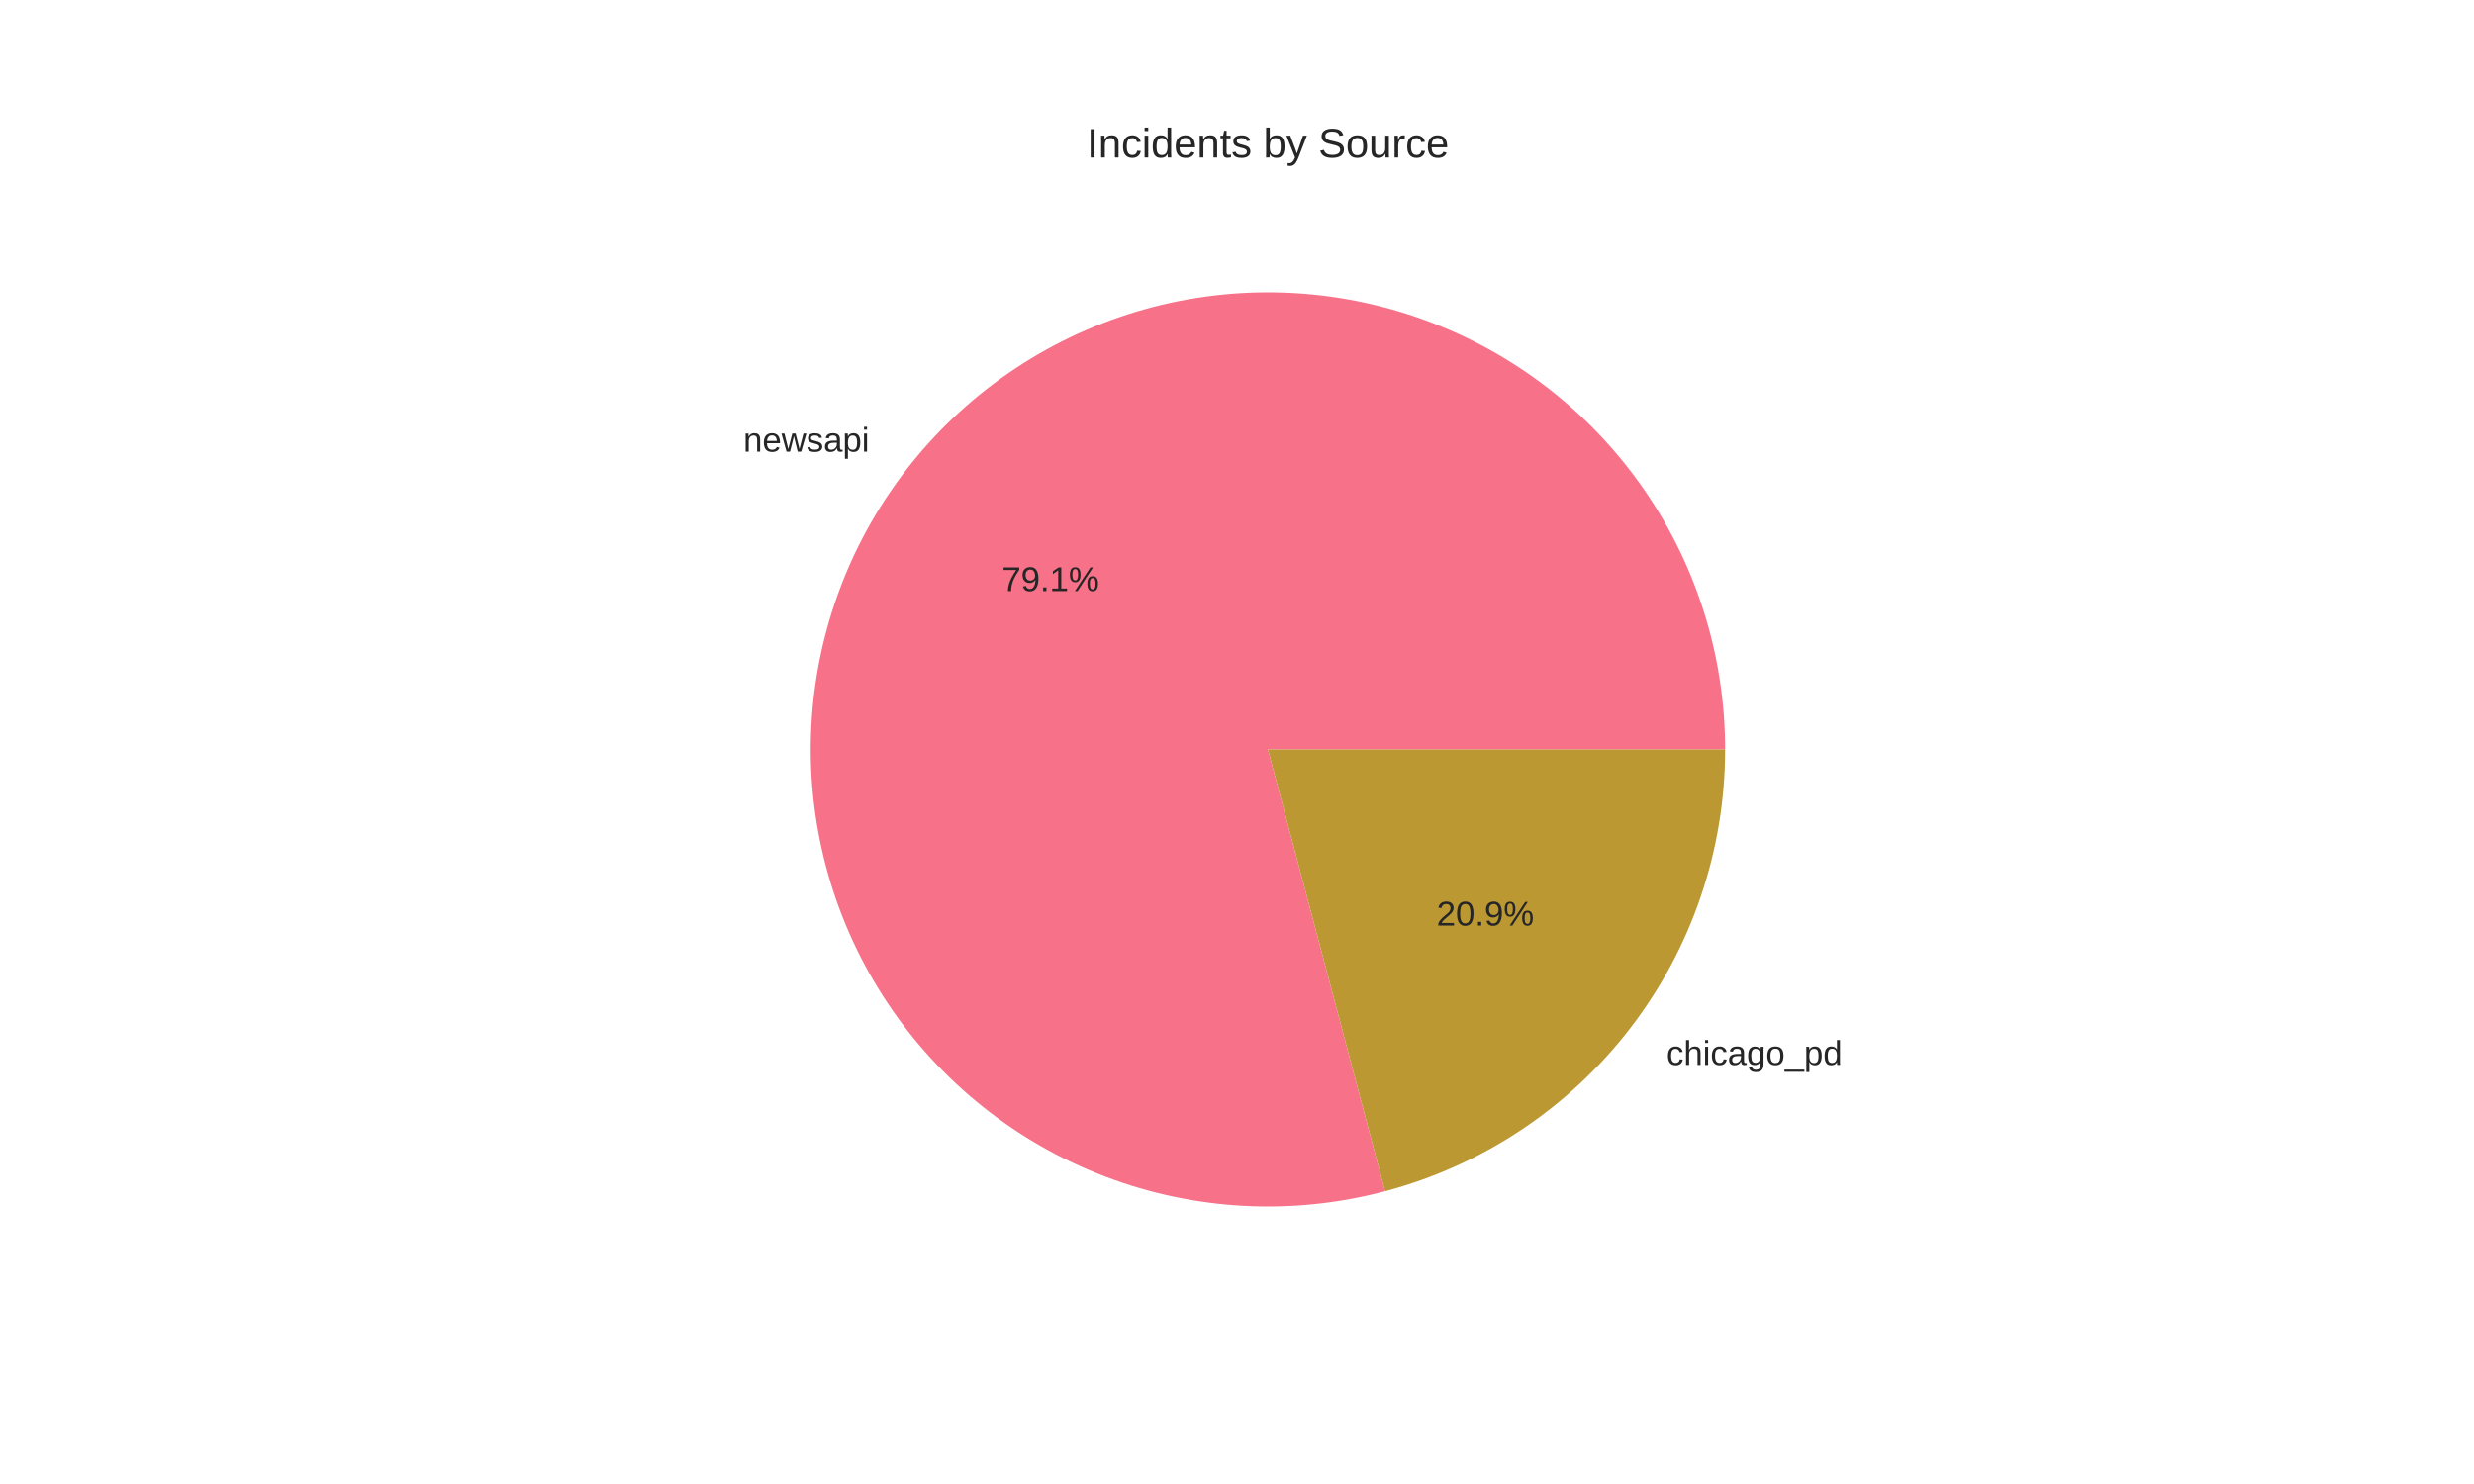
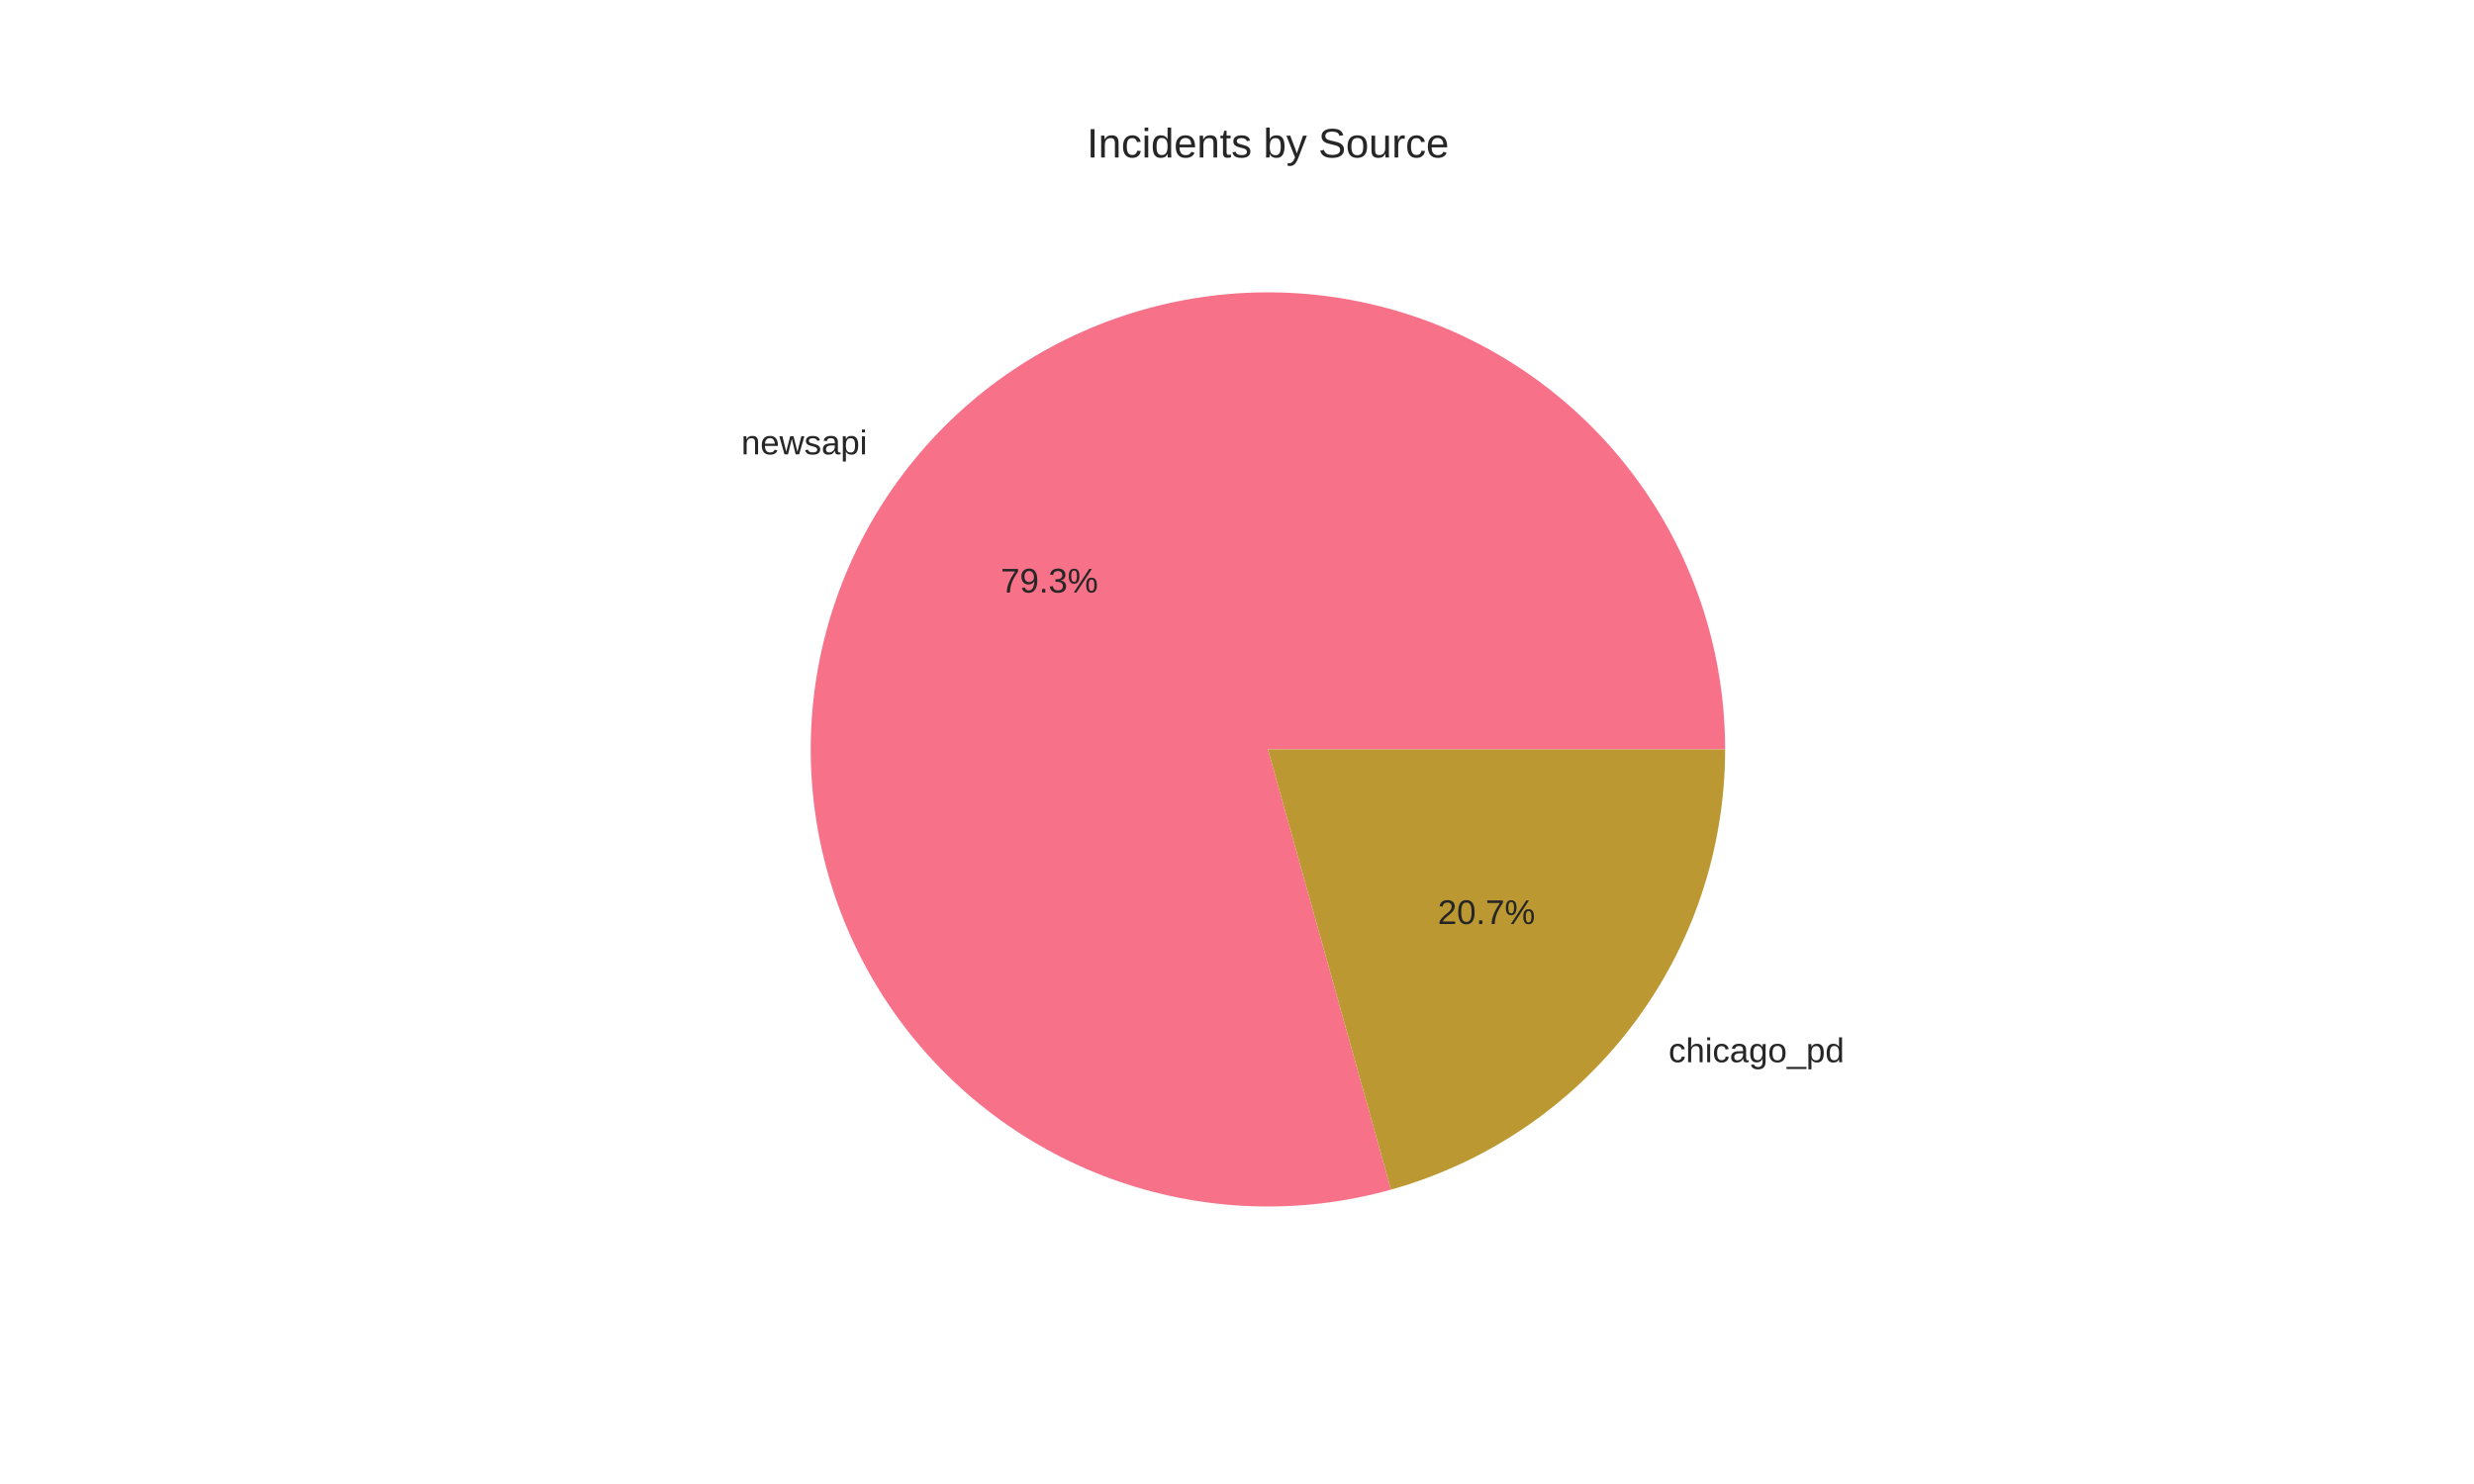
<svg xmlns="http://www.w3.org/2000/svg" width="720pt" height="432pt" viewBox="0 0 720 432" version="1.1">
  <defs>
    <style type="text/css">*{stroke-linejoin: round; stroke-linecap: butt}</style>
  </defs>
  <g id="figure_1">
    <g id="patch_1">
      <path d="M 0 432  L 720 432  L 720 0  L 0 0  z " style="fill: #ffffff" />
    </g>
    <g id="axes_1">
      <g id="matplotlib.axis_1" />
      <g id="matplotlib.axis_2" />
      <g id="patch_2">
-         <path d="M 502.056 218.16  C 502.056 204.351 499.906 190.627 495.685 177.479  C 491.463 164.332 485.22 151.922 477.181 140.695  C 469.141 129.468 459.403 119.56 448.316 111.329  C 437.229 103.098 424.928 96.642 411.856 92.195  C 398.783 87.747 385.097 85.361 371.291 85.124  C 357.484 84.886 343.724 86.799 330.506 90.794  C 317.288 94.789 304.772 100.817 293.409 108.662  C 282.045 116.507 271.971 126.073 263.55 137.016  C 255.129 147.96 248.463 160.148 243.791 173.142  C 239.119 186.136 236.498 199.779 236.023 213.579  C 235.547 227.38 237.223 241.17 240.99 254.455  C 244.757 267.74 250.569 280.358 258.217 291.855  C 265.865 303.352 275.256 313.589 286.053 322.197  C 296.85 330.805 308.922 337.681 321.833 342.575  C 334.745 347.47 348.341 350.326 362.131 351.039  C 375.921 351.751 389.738 350.313 403.086 346.776  L 369 218.16  z " style="fill: #f77189" />
+         <path d="M 502.056 218.16  C 502.056 204.314 499.895 190.552 495.65 177.372  C 491.406 164.192 485.13 151.756 477.049 140.512  C 468.969 129.268 459.183 119.354 448.044 111.128  C 436.906 102.902 424.552 96.465 411.429 92.05  C 398.305 87.635 384.572 85.295 370.727 85.115  C 356.882 84.935 343.093 86.918 329.86 90.991  C 316.626 95.064 304.109 101.178 292.761 109.112  C 281.413 117.046 271.373 126.702 263.003 137.733  C 254.633 148.763 248.037 161.033 243.451 174.098  C 238.866 187.163 236.348 200.864 235.989 214.706  C 235.629 228.547 237.433 242.361 241.334 255.646  C 245.235 268.932 251.186 281.527 258.971 292.977  C 266.757 304.427 276.283 314.592 287.204 323.104  C 298.124 331.616 310.307 338.371 323.312 343.126  C 336.316 347.88 349.984 350.576 363.819 351.115  C 377.655 351.654 391.491 350.03 404.826 346.302  L 369 218.16  z " style="fill: #f77189" />
      </g>
      <g id="patch_3">
-         <path d="M 403.086 346.776  C 431.454 339.258 456.553 322.562 474.45 299.304  C 492.347 276.045 502.056 247.507 502.056 218.16  L 369 218.16  z " style="fill: #bb9832" />
+         <path d="M 404.826 346.302  C 432.792 338.483 457.444 321.72 474.997 298.587  C 492.55 275.454 502.056 247.199 502.056 218.16  L 369 218.16  z " style="fill: #bb9832" />
      </g>
      <g id="text_1">
-         <text style="fill: #262626; font: 10px 'Arial', 'Liberation Sans', 'DejaVu Sans', 'Bitstream Vera Sans', sans-serif; text-anchor: end" x="253.005" y="131.488" transform="rotate(-0 253.0054 131.4881)">newsapi</text>
+         <text style="fill: #262626; font: 10px 'Arial', 'Liberation Sans', 'DejaVu Sans', 'Bitstream Vera Sans', sans-serif; text-anchor: end" x="252.403" y="132.276" transform="rotate(-0 252.4033 132.276)">newsapi</text>
      </g>
      <g id="text_2">
-         <text style="fill: #262626; font: 10px 'Arial', 'Liberation Sans', 'DejaVu Sans', 'Bitstream Vera Sans', sans-serif; text-anchor: middle" x="305.73" y="172.06" transform="rotate(-0 305.7302 172.0598)">79.1%</text>
+         <text style="fill: #262626; font: 10px 'Arial', 'Liberation Sans', 'DejaVu Sans', 'Bitstream Vera Sans', sans-serif; text-anchor: middle" x="305.402" y="172.49" transform="rotate(-0 305.4018 172.4896)">79.3%</text>
      </g>
      <g id="text_3">
-         <text style="fill: #262626; font: 10px 'Arial', 'Liberation Sans', 'DejaVu Sans', 'Bitstream Vera Sans', sans-serif; text-anchor: start" x="484.995" y="310.004" transform="rotate(-0 484.9946 310.0038)">chicago_pd</text>
+         <text style="fill: #262626; font: 10px 'Arial', 'Liberation Sans', 'DejaVu Sans', 'Bitstream Vera Sans', sans-serif; text-anchor: start" x="485.597" y="309.216" transform="rotate(-0 485.5967 309.2159)">chicago_pd</text>
      </g>
      <g id="text_4">
-         <text style="fill: #262626; font: 10px 'Arial', 'Liberation Sans', 'DejaVu Sans', 'Bitstream Vera Sans', sans-serif; text-anchor: middle" x="432.27" y="269.432" transform="rotate(-0 432.2698 269.432)">20.9%</text>
+         <text style="fill: #262626; font: 10px 'Arial', 'Liberation Sans', 'DejaVu Sans', 'Bitstream Vera Sans', sans-serif; text-anchor: middle" x="432.598" y="269.002" transform="rotate(-0 432.5982 269.0023)">20.7%</text>
      </g>
      <g id="text_5">
        <text style="fill: #262626; font: 12px 'Arial', 'Liberation Sans', 'DejaVu Sans', 'Bitstream Vera Sans', sans-serif; text-anchor: middle" x="369" y="45.84" transform="rotate(-0 369 45.84)">Incidents by Source</text>
      </g>
    </g>
  </g>
</svg>
